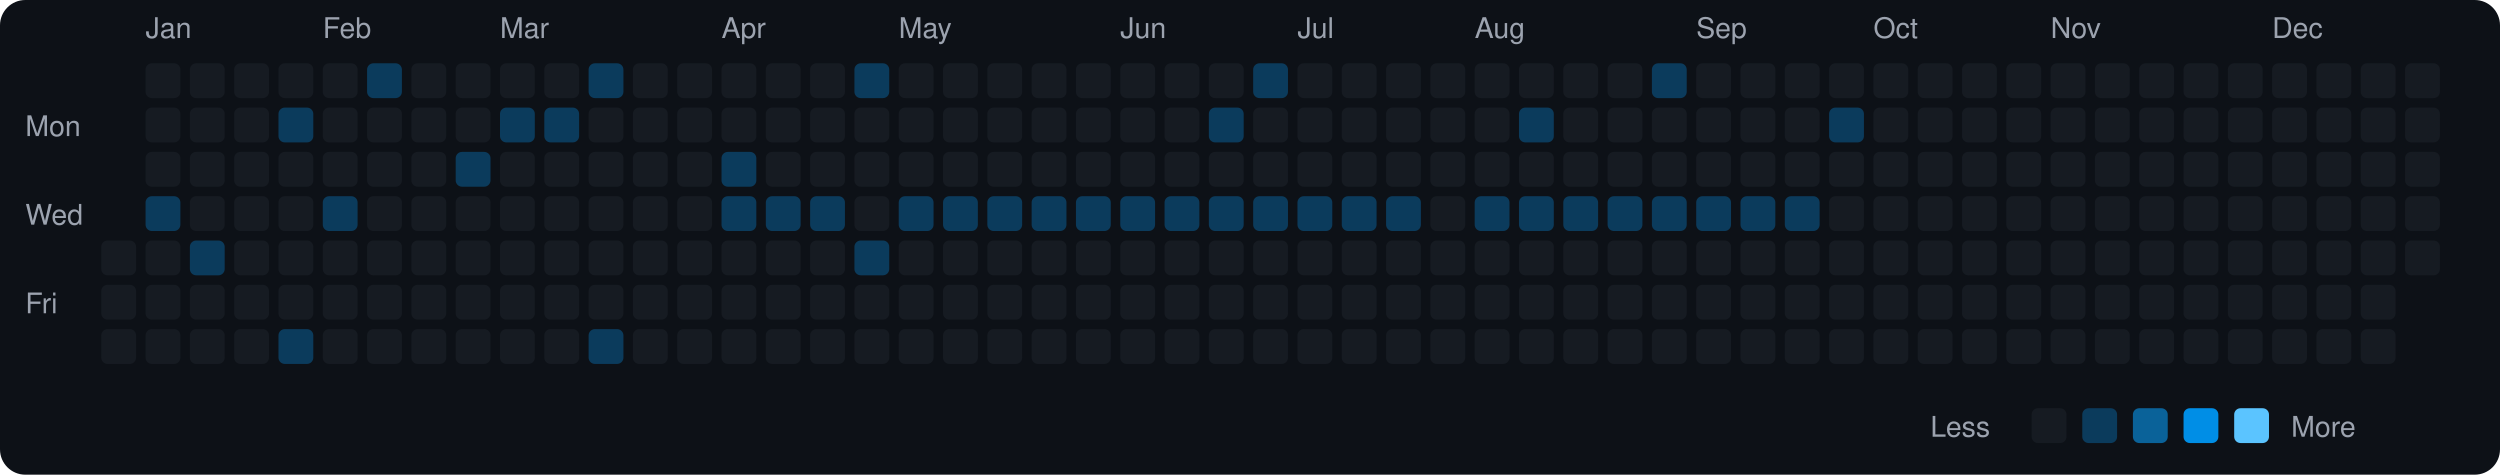
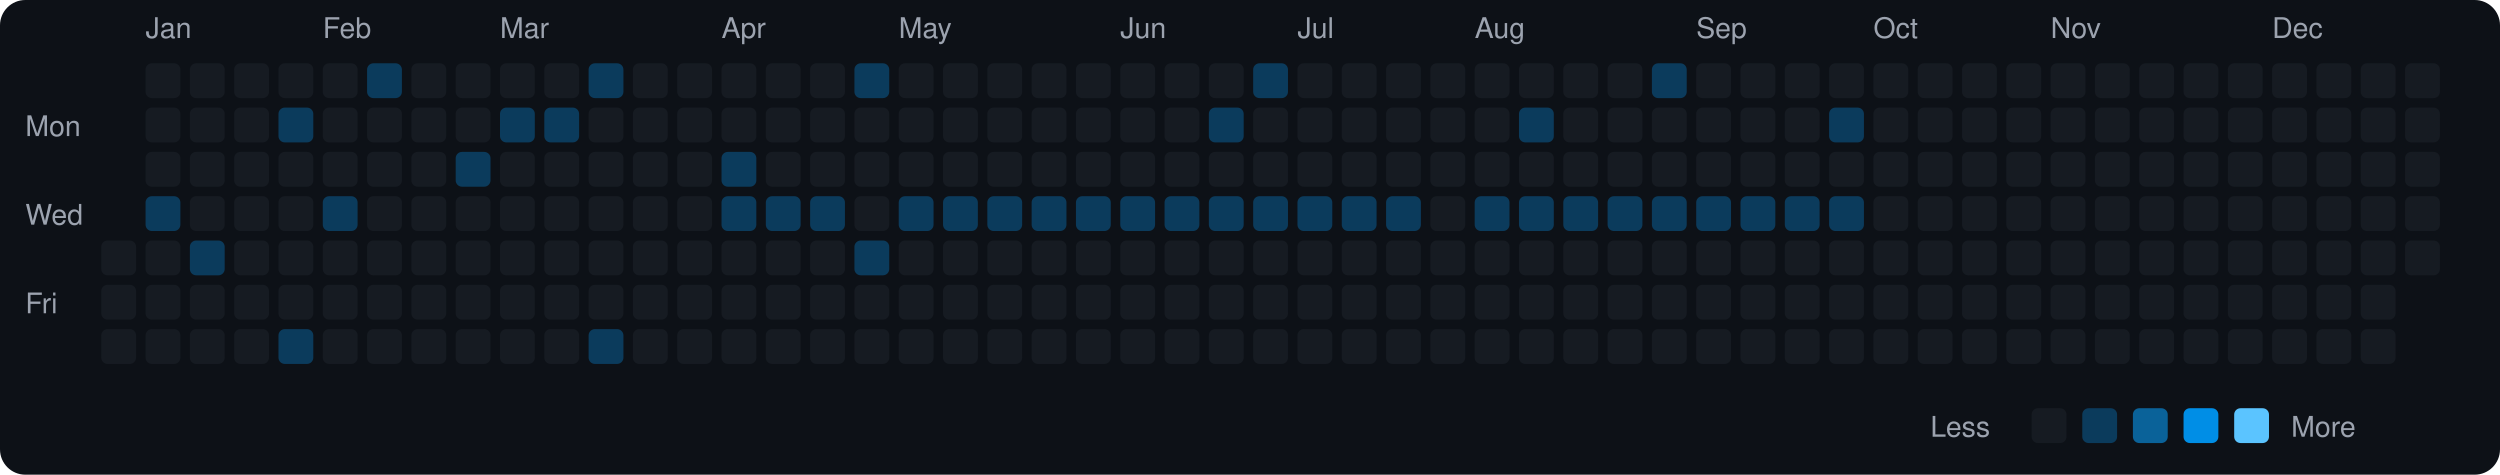
<svg xmlns="http://www.w3.org/2000/svg" viewBox="0 0 790 150" width="790" height="150">
  <rect width="790" height="150" fill="#0d1117" rx="8" ry="8" />
  <text x="8" y="43" fill="#9ca3af" font-size="9" font-family="-apple-system, BlinkMacSystemFont, 'Segoe UI', Helvetica, Arial, sans-serif">Mon</text>
  <text x="8" y="71" fill="#9ca3af" font-size="9" font-family="-apple-system, BlinkMacSystemFont, 'Segoe UI', Helvetica, Arial, sans-serif">Wed</text>
  <text x="8" y="99" fill="#9ca3af" font-size="9" font-family="-apple-system, BlinkMacSystemFont, 'Segoe UI', Helvetica, Arial, sans-serif">Fri</text>
  <rect x="32" y="76" width="11" height="11" rx="2" ry="2" fill="#161b22">
    </rect>
  <rect x="32" y="90" width="11" height="11" rx="2" ry="2" fill="#161b22">
    </rect>
  <rect x="32" y="104" width="11" height="11" rx="2" ry="2" fill="#161b22">
    </rect>
  <text x="46" y="12" fill="#9ca3af" font-size="9" font-family="-apple-system, BlinkMacSystemFont, 'Segoe UI', Helvetica, Arial, sans-serif">Jan</text>
  <rect x="46" y="20" width="11" height="11" rx="2" ry="2" fill="#161b22">
    </rect>
  <rect x="46" y="34" width="11" height="11" rx="2" ry="2" fill="#161b22">
    </rect>
  <rect x="46" y="48" width="11" height="11" rx="2" ry="2" fill="#161b22">
    </rect>
  <rect x="46" y="62" width="11" height="11" rx="2" ry="2" fill="#0b3b5c">
    </rect>
  <rect x="46" y="76" width="11" height="11" rx="2" ry="2" fill="#161b22">
    </rect>
  <rect x="46" y="90" width="11" height="11" rx="2" ry="2" fill="#161b22">
    </rect>
  <rect x="46" y="104" width="11" height="11" rx="2" ry="2" fill="#161b22">
    </rect>
  <rect x="60" y="20" width="11" height="11" rx="2" ry="2" fill="#161b22">
    </rect>
  <rect x="60" y="34" width="11" height="11" rx="2" ry="2" fill="#161b22">
    </rect>
  <rect x="60" y="48" width="11" height="11" rx="2" ry="2" fill="#161b22">
    </rect>
  <rect x="60" y="62" width="11" height="11" rx="2" ry="2" fill="#161b22">
    </rect>
  <rect x="60" y="76" width="11" height="11" rx="2" ry="2" fill="#0b3b5c">
    </rect>
  <rect x="60" y="90" width="11" height="11" rx="2" ry="2" fill="#161b22">
    </rect>
  <rect x="60" y="104" width="11" height="11" rx="2" ry="2" fill="#161b22">
    </rect>
  <rect x="74" y="20" width="11" height="11" rx="2" ry="2" fill="#161b22">
    </rect>
  <rect x="74" y="34" width="11" height="11" rx="2" ry="2" fill="#161b22">
    </rect>
  <rect x="74" y="48" width="11" height="11" rx="2" ry="2" fill="#161b22">
    </rect>
  <rect x="74" y="62" width="11" height="11" rx="2" ry="2" fill="#161b22">
    </rect>
  <rect x="74" y="76" width="11" height="11" rx="2" ry="2" fill="#161b22">
    </rect>
  <rect x="74" y="90" width="11" height="11" rx="2" ry="2" fill="#161b22">
    </rect>
  <rect x="74" y="104" width="11" height="11" rx="2" ry="2" fill="#161b22">
    </rect>
  <rect x="88" y="20" width="11" height="11" rx="2" ry="2" fill="#161b22">
    </rect>
  <rect x="88" y="34" width="11" height="11" rx="2" ry="2" fill="#0b3b5c">
    </rect>
  <rect x="88" y="48" width="11" height="11" rx="2" ry="2" fill="#161b22">
    </rect>
  <rect x="88" y="62" width="11" height="11" rx="2" ry="2" fill="#161b22">
    </rect>
  <rect x="88" y="76" width="11" height="11" rx="2" ry="2" fill="#161b22">
    </rect>
  <rect x="88" y="90" width="11" height="11" rx="2" ry="2" fill="#161b22">
    </rect>
  <rect x="88" y="104" width="11" height="11" rx="2" ry="2" fill="#0b3b5c">
    </rect>
  <text x="102" y="12" fill="#9ca3af" font-size="9" font-family="-apple-system, BlinkMacSystemFont, 'Segoe UI', Helvetica, Arial, sans-serif">Feb</text>
  <rect x="102" y="20" width="11" height="11" rx="2" ry="2" fill="#161b22">
    </rect>
  <rect x="102" y="34" width="11" height="11" rx="2" ry="2" fill="#161b22">
    </rect>
  <rect x="102" y="48" width="11" height="11" rx="2" ry="2" fill="#161b22">
    </rect>
  <rect x="102" y="62" width="11" height="11" rx="2" ry="2" fill="#0b3b5c">
    </rect>
  <rect x="102" y="76" width="11" height="11" rx="2" ry="2" fill="#161b22">
    </rect>
  <rect x="102" y="90" width="11" height="11" rx="2" ry="2" fill="#161b22">
    </rect>
  <rect x="102" y="104" width="11" height="11" rx="2" ry="2" fill="#161b22">
    </rect>
  <rect x="116" y="20" width="11" height="11" rx="2" ry="2" fill="#0b3b5c">
    </rect>
  <rect x="116" y="34" width="11" height="11" rx="2" ry="2" fill="#161b22">
    </rect>
  <rect x="116" y="48" width="11" height="11" rx="2" ry="2" fill="#161b22">
    </rect>
  <rect x="116" y="62" width="11" height="11" rx="2" ry="2" fill="#161b22">
    </rect>
  <rect x="116" y="76" width="11" height="11" rx="2" ry="2" fill="#161b22">
    </rect>
  <rect x="116" y="90" width="11" height="11" rx="2" ry="2" fill="#161b22">
    </rect>
  <rect x="116" y="104" width="11" height="11" rx="2" ry="2" fill="#161b22">
    </rect>
  <rect x="130" y="20" width="11" height="11" rx="2" ry="2" fill="#161b22">
    </rect>
  <rect x="130" y="34" width="11" height="11" rx="2" ry="2" fill="#161b22">
    </rect>
  <rect x="130" y="48" width="11" height="11" rx="2" ry="2" fill="#161b22">
    </rect>
  <rect x="130" y="62" width="11" height="11" rx="2" ry="2" fill="#161b22">
    </rect>
  <rect x="130" y="76" width="11" height="11" rx="2" ry="2" fill="#161b22">
    </rect>
  <rect x="130" y="90" width="11" height="11" rx="2" ry="2" fill="#161b22">
    </rect>
  <rect x="130" y="104" width="11" height="11" rx="2" ry="2" fill="#161b22">
    </rect>
  <rect x="144" y="20" width="11" height="11" rx="2" ry="2" fill="#161b22">
    </rect>
  <rect x="144" y="34" width="11" height="11" rx="2" ry="2" fill="#161b22">
    </rect>
  <rect x="144" y="48" width="11" height="11" rx="2" ry="2" fill="#0b3b5c">
    </rect>
  <rect x="144" y="62" width="11" height="11" rx="2" ry="2" fill="#161b22">
    </rect>
  <rect x="144" y="76" width="11" height="11" rx="2" ry="2" fill="#161b22">
    </rect>
  <rect x="144" y="90" width="11" height="11" rx="2" ry="2" fill="#161b22">
    </rect>
  <rect x="144" y="104" width="11" height="11" rx="2" ry="2" fill="#161b22">
    </rect>
  <text x="158" y="12" fill="#9ca3af" font-size="9" font-family="-apple-system, BlinkMacSystemFont, 'Segoe UI', Helvetica, Arial, sans-serif">Mar</text>
  <rect x="158" y="20" width="11" height="11" rx="2" ry="2" fill="#161b22">
    </rect>
  <rect x="158" y="34" width="11" height="11" rx="2" ry="2" fill="#0b3b5c">
    </rect>
  <rect x="158" y="48" width="11" height="11" rx="2" ry="2" fill="#161b22">
    </rect>
  <rect x="158" y="62" width="11" height="11" rx="2" ry="2" fill="#161b22">
    </rect>
  <rect x="158" y="76" width="11" height="11" rx="2" ry="2" fill="#161b22">
    </rect>
  <rect x="158" y="90" width="11" height="11" rx="2" ry="2" fill="#161b22">
    </rect>
  <rect x="158" y="104" width="11" height="11" rx="2" ry="2" fill="#161b22">
    </rect>
  <rect x="172" y="20" width="11" height="11" rx="2" ry="2" fill="#161b22">
    </rect>
  <rect x="172" y="34" width="11" height="11" rx="2" ry="2" fill="#0b3b5c">
    </rect>
  <rect x="172" y="48" width="11" height="11" rx="2" ry="2" fill="#161b22">
    </rect>
  <rect x="172" y="62" width="11" height="11" rx="2" ry="2" fill="#161b22">
    </rect>
  <rect x="172" y="76" width="11" height="11" rx="2" ry="2" fill="#161b22">
    </rect>
  <rect x="172" y="90" width="11" height="11" rx="2" ry="2" fill="#161b22">
    </rect>
  <rect x="172" y="104" width="11" height="11" rx="2" ry="2" fill="#161b22">
    </rect>
  <rect x="186" y="20" width="11" height="11" rx="2" ry="2" fill="#0b3b5c">
    </rect>
  <rect x="186" y="34" width="11" height="11" rx="2" ry="2" fill="#161b22">
    </rect>
  <rect x="186" y="48" width="11" height="11" rx="2" ry="2" fill="#161b22">
    </rect>
  <rect x="186" y="62" width="11" height="11" rx="2" ry="2" fill="#161b22">
    </rect>
  <rect x="186" y="76" width="11" height="11" rx="2" ry="2" fill="#161b22">
    </rect>
  <rect x="186" y="90" width="11" height="11" rx="2" ry="2" fill="#161b22">
    </rect>
  <rect x="186" y="104" width="11" height="11" rx="2" ry="2" fill="#0b3b5c">
    </rect>
  <rect x="200" y="20" width="11" height="11" rx="2" ry="2" fill="#161b22">
    </rect>
  <rect x="200" y="34" width="11" height="11" rx="2" ry="2" fill="#161b22">
    </rect>
  <rect x="200" y="48" width="11" height="11" rx="2" ry="2" fill="#161b22">
    </rect>
  <rect x="200" y="62" width="11" height="11" rx="2" ry="2" fill="#161b22">
    </rect>
  <rect x="200" y="76" width="11" height="11" rx="2" ry="2" fill="#161b22">
    </rect>
  <rect x="200" y="90" width="11" height="11" rx="2" ry="2" fill="#161b22">
    </rect>
  <rect x="200" y="104" width="11" height="11" rx="2" ry="2" fill="#161b22">
    </rect>
  <rect x="214" y="20" width="11" height="11" rx="2" ry="2" fill="#161b22">
    </rect>
  <rect x="214" y="34" width="11" height="11" rx="2" ry="2" fill="#161b22">
    </rect>
  <rect x="214" y="48" width="11" height="11" rx="2" ry="2" fill="#161b22">
    </rect>
  <rect x="214" y="62" width="11" height="11" rx="2" ry="2" fill="#161b22">
    </rect>
  <rect x="214" y="76" width="11" height="11" rx="2" ry="2" fill="#161b22">
    </rect>
  <rect x="214" y="90" width="11" height="11" rx="2" ry="2" fill="#161b22">
    </rect>
  <rect x="214" y="104" width="11" height="11" rx="2" ry="2" fill="#161b22">
    </rect>
  <text x="228" y="12" fill="#9ca3af" font-size="9" font-family="-apple-system, BlinkMacSystemFont, 'Segoe UI', Helvetica, Arial, sans-serif">Apr</text>
  <rect x="228" y="20" width="11" height="11" rx="2" ry="2" fill="#161b22">
    </rect>
  <rect x="228" y="34" width="11" height="11" rx="2" ry="2" fill="#161b22">
    </rect>
  <rect x="228" y="48" width="11" height="11" rx="2" ry="2" fill="#0b3b5c">
    </rect>
  <rect x="228" y="62" width="11" height="11" rx="2" ry="2" fill="#0b3b5c">
    </rect>
  <rect x="228" y="76" width="11" height="11" rx="2" ry="2" fill="#161b22">
    </rect>
  <rect x="228" y="90" width="11" height="11" rx="2" ry="2" fill="#161b22">
    </rect>
  <rect x="228" y="104" width="11" height="11" rx="2" ry="2" fill="#161b22">
    </rect>
  <rect x="242" y="20" width="11" height="11" rx="2" ry="2" fill="#161b22">
    </rect>
  <rect x="242" y="34" width="11" height="11" rx="2" ry="2" fill="#161b22">
    </rect>
  <rect x="242" y="48" width="11" height="11" rx="2" ry="2" fill="#161b22">
    </rect>
  <rect x="242" y="62" width="11" height="11" rx="2" ry="2" fill="#0b3b5c">
    </rect>
  <rect x="242" y="76" width="11" height="11" rx="2" ry="2" fill="#161b22">
    </rect>
  <rect x="242" y="90" width="11" height="11" rx="2" ry="2" fill="#161b22">
    </rect>
  <rect x="242" y="104" width="11" height="11" rx="2" ry="2" fill="#161b22">
    </rect>
  <rect x="256" y="20" width="11" height="11" rx="2" ry="2" fill="#161b22">
    </rect>
  <rect x="256" y="34" width="11" height="11" rx="2" ry="2" fill="#161b22">
    </rect>
  <rect x="256" y="48" width="11" height="11" rx="2" ry="2" fill="#161b22">
    </rect>
  <rect x="256" y="62" width="11" height="11" rx="2" ry="2" fill="#0b3b5c">
    </rect>
  <rect x="256" y="76" width="11" height="11" rx="2" ry="2" fill="#161b22">
    </rect>
  <rect x="256" y="90" width="11" height="11" rx="2" ry="2" fill="#161b22">
    </rect>
  <rect x="256" y="104" width="11" height="11" rx="2" ry="2" fill="#161b22">
    </rect>
  <rect x="270" y="20" width="11" height="11" rx="2" ry="2" fill="#0b3b5c">
    </rect>
  <rect x="270" y="34" width="11" height="11" rx="2" ry="2" fill="#161b22">
    </rect>
  <rect x="270" y="48" width="11" height="11" rx="2" ry="2" fill="#161b22">
    </rect>
  <rect x="270" y="62" width="11" height="11" rx="2" ry="2" fill="#161b22">
    </rect>
  <rect x="270" y="76" width="11" height="11" rx="2" ry="2" fill="#0b3b5c">
    </rect>
  <rect x="270" y="90" width="11" height="11" rx="2" ry="2" fill="#161b22">
    </rect>
  <rect x="270" y="104" width="11" height="11" rx="2" ry="2" fill="#161b22">
    </rect>
  <text x="284" y="12" fill="#9ca3af" font-size="9" font-family="-apple-system, BlinkMacSystemFont, 'Segoe UI', Helvetica, Arial, sans-serif">May</text>
  <rect x="284" y="20" width="11" height="11" rx="2" ry="2" fill="#161b22">
    </rect>
  <rect x="284" y="34" width="11" height="11" rx="2" ry="2" fill="#161b22">
    </rect>
  <rect x="284" y="48" width="11" height="11" rx="2" ry="2" fill="#161b22">
    </rect>
  <rect x="284" y="62" width="11" height="11" rx="2" ry="2" fill="#0b3b5c">
    </rect>
  <rect x="284" y="76" width="11" height="11" rx="2" ry="2" fill="#161b22">
    </rect>
  <rect x="284" y="90" width="11" height="11" rx="2" ry="2" fill="#161b22">
    </rect>
  <rect x="284" y="104" width="11" height="11" rx="2" ry="2" fill="#161b22">
    </rect>
  <rect x="298" y="20" width="11" height="11" rx="2" ry="2" fill="#161b22">
    </rect>
  <rect x="298" y="34" width="11" height="11" rx="2" ry="2" fill="#161b22">
    </rect>
  <rect x="298" y="48" width="11" height="11" rx="2" ry="2" fill="#161b22">
    </rect>
  <rect x="298" y="62" width="11" height="11" rx="2" ry="2" fill="#0b3b5c">
    </rect>
  <rect x="298" y="76" width="11" height="11" rx="2" ry="2" fill="#161b22">
    </rect>
  <rect x="298" y="90" width="11" height="11" rx="2" ry="2" fill="#161b22">
    </rect>
  <rect x="298" y="104" width="11" height="11" rx="2" ry="2" fill="#161b22">
    </rect>
  <rect x="312" y="20" width="11" height="11" rx="2" ry="2" fill="#161b22">
    </rect>
  <rect x="312" y="34" width="11" height="11" rx="2" ry="2" fill="#161b22">
    </rect>
  <rect x="312" y="48" width="11" height="11" rx="2" ry="2" fill="#161b22">
    </rect>
  <rect x="312" y="62" width="11" height="11" rx="2" ry="2" fill="#0b3b5c">
    </rect>
  <rect x="312" y="76" width="11" height="11" rx="2" ry="2" fill="#161b22">
    </rect>
  <rect x="312" y="90" width="11" height="11" rx="2" ry="2" fill="#161b22">
    </rect>
  <rect x="312" y="104" width="11" height="11" rx="2" ry="2" fill="#161b22">
    </rect>
  <rect x="326" y="20" width="11" height="11" rx="2" ry="2" fill="#161b22">
    </rect>
  <rect x="326" y="34" width="11" height="11" rx="2" ry="2" fill="#161b22">
    </rect>
  <rect x="326" y="48" width="11" height="11" rx="2" ry="2" fill="#161b22">
    </rect>
  <rect x="326" y="62" width="11" height="11" rx="2" ry="2" fill="#0b3b5c">
    </rect>
  <rect x="326" y="76" width="11" height="11" rx="2" ry="2" fill="#161b22">
    </rect>
  <rect x="326" y="90" width="11" height="11" rx="2" ry="2" fill="#161b22">
    </rect>
  <rect x="326" y="104" width="11" height="11" rx="2" ry="2" fill="#161b22">
    </rect>
  <rect x="340" y="20" width="11" height="11" rx="2" ry="2" fill="#161b22">
    </rect>
  <rect x="340" y="34" width="11" height="11" rx="2" ry="2" fill="#161b22">
    </rect>
  <rect x="340" y="48" width="11" height="11" rx="2" ry="2" fill="#161b22">
    </rect>
  <rect x="340" y="62" width="11" height="11" rx="2" ry="2" fill="#0b3b5c">
    </rect>
  <rect x="340" y="76" width="11" height="11" rx="2" ry="2" fill="#161b22">
    </rect>
  <rect x="340" y="90" width="11" height="11" rx="2" ry="2" fill="#161b22">
    </rect>
  <rect x="340" y="104" width="11" height="11" rx="2" ry="2" fill="#161b22">
    </rect>
  <text x="354" y="12" fill="#9ca3af" font-size="9" font-family="-apple-system, BlinkMacSystemFont, 'Segoe UI', Helvetica, Arial, sans-serif">Jun</text>
  <rect x="354" y="20" width="11" height="11" rx="2" ry="2" fill="#161b22">
    </rect>
  <rect x="354" y="34" width="11" height="11" rx="2" ry="2" fill="#161b22">
    </rect>
  <rect x="354" y="48" width="11" height="11" rx="2" ry="2" fill="#161b22">
    </rect>
  <rect x="354" y="62" width="11" height="11" rx="2" ry="2" fill="#0b3b5c">
    </rect>
  <rect x="354" y="76" width="11" height="11" rx="2" ry="2" fill="#161b22">
    </rect>
  <rect x="354" y="90" width="11" height="11" rx="2" ry="2" fill="#161b22">
    </rect>
  <rect x="354" y="104" width="11" height="11" rx="2" ry="2" fill="#161b22">
    </rect>
  <rect x="368" y="20" width="11" height="11" rx="2" ry="2" fill="#161b22">
    </rect>
  <rect x="368" y="34" width="11" height="11" rx="2" ry="2" fill="#161b22">
    </rect>
  <rect x="368" y="48" width="11" height="11" rx="2" ry="2" fill="#161b22">
    </rect>
  <rect x="368" y="62" width="11" height="11" rx="2" ry="2" fill="#0b3b5c">
    </rect>
  <rect x="368" y="76" width="11" height="11" rx="2" ry="2" fill="#161b22">
    </rect>
  <rect x="368" y="90" width="11" height="11" rx="2" ry="2" fill="#161b22">
    </rect>
  <rect x="368" y="104" width="11" height="11" rx="2" ry="2" fill="#161b22">
    </rect>
  <rect x="382" y="20" width="11" height="11" rx="2" ry="2" fill="#161b22">
    </rect>
  <rect x="382" y="34" width="11" height="11" rx="2" ry="2" fill="#0b3b5c">
    </rect>
  <rect x="382" y="48" width="11" height="11" rx="2" ry="2" fill="#161b22">
    </rect>
  <rect x="382" y="62" width="11" height="11" rx="2" ry="2" fill="#0b3b5c">
    </rect>
  <rect x="382" y="76" width="11" height="11" rx="2" ry="2" fill="#161b22">
    </rect>
  <rect x="382" y="90" width="11" height="11" rx="2" ry="2" fill="#161b22">
    </rect>
  <rect x="382" y="104" width="11" height="11" rx="2" ry="2" fill="#161b22">
    </rect>
  <rect x="396" y="20" width="11" height="11" rx="2" ry="2" fill="#0b3b5c">
    </rect>
  <rect x="396" y="34" width="11" height="11" rx="2" ry="2" fill="#161b22">
    </rect>
  <rect x="396" y="48" width="11" height="11" rx="2" ry="2" fill="#161b22">
    </rect>
  <rect x="396" y="62" width="11" height="11" rx="2" ry="2" fill="#0b3b5c">
    </rect>
  <rect x="396" y="76" width="11" height="11" rx="2" ry="2" fill="#161b22">
    </rect>
  <rect x="396" y="90" width="11" height="11" rx="2" ry="2" fill="#161b22">
    </rect>
  <rect x="396" y="104" width="11" height="11" rx="2" ry="2" fill="#161b22">
    </rect>
  <text x="410" y="12" fill="#9ca3af" font-size="9" font-family="-apple-system, BlinkMacSystemFont, 'Segoe UI', Helvetica, Arial, sans-serif">Jul</text>
  <rect x="410" y="20" width="11" height="11" rx="2" ry="2" fill="#161b22">
    </rect>
  <rect x="410" y="34" width="11" height="11" rx="2" ry="2" fill="#161b22">
    </rect>
  <rect x="410" y="48" width="11" height="11" rx="2" ry="2" fill="#161b22">
    </rect>
  <rect x="410" y="62" width="11" height="11" rx="2" ry="2" fill="#0b3b5c">
    </rect>
  <rect x="410" y="76" width="11" height="11" rx="2" ry="2" fill="#161b22">
    </rect>
  <rect x="410" y="90" width="11" height="11" rx="2" ry="2" fill="#161b22">
    </rect>
  <rect x="410" y="104" width="11" height="11" rx="2" ry="2" fill="#161b22">
    </rect>
  <rect x="424" y="20" width="11" height="11" rx="2" ry="2" fill="#161b22">
    </rect>
  <rect x="424" y="34" width="11" height="11" rx="2" ry="2" fill="#161b22">
    </rect>
  <rect x="424" y="48" width="11" height="11" rx="2" ry="2" fill="#161b22">
    </rect>
  <rect x="424" y="62" width="11" height="11" rx="2" ry="2" fill="#0b3b5c">
    </rect>
  <rect x="424" y="76" width="11" height="11" rx="2" ry="2" fill="#161b22">
    </rect>
  <rect x="424" y="90" width="11" height="11" rx="2" ry="2" fill="#161b22">
    </rect>
  <rect x="424" y="104" width="11" height="11" rx="2" ry="2" fill="#161b22">
    </rect>
  <rect x="438" y="20" width="11" height="11" rx="2" ry="2" fill="#161b22">
    </rect>
  <rect x="438" y="34" width="11" height="11" rx="2" ry="2" fill="#161b22">
    </rect>
  <rect x="438" y="48" width="11" height="11" rx="2" ry="2" fill="#161b22">
    </rect>
  <rect x="438" y="62" width="11" height="11" rx="2" ry="2" fill="#0b3b5c">
    </rect>
  <rect x="438" y="76" width="11" height="11" rx="2" ry="2" fill="#161b22">
    </rect>
  <rect x="438" y="90" width="11" height="11" rx="2" ry="2" fill="#161b22">
    </rect>
  <rect x="438" y="104" width="11" height="11" rx="2" ry="2" fill="#161b22">
    </rect>
  <rect x="452" y="20" width="11" height="11" rx="2" ry="2" fill="#161b22">
    </rect>
  <rect x="452" y="34" width="11" height="11" rx="2" ry="2" fill="#161b22">
    </rect>
  <rect x="452" y="48" width="11" height="11" rx="2" ry="2" fill="#161b22">
    </rect>
  <rect x="452" y="62" width="11" height="11" rx="2" ry="2" fill="#161b22">
    </rect>
  <rect x="452" y="76" width="11" height="11" rx="2" ry="2" fill="#161b22">
    </rect>
  <rect x="452" y="90" width="11" height="11" rx="2" ry="2" fill="#161b22">
    </rect>
  <rect x="452" y="104" width="11" height="11" rx="2" ry="2" fill="#161b22">
    </rect>
  <text x="466" y="12" fill="#9ca3af" font-size="9" font-family="-apple-system, BlinkMacSystemFont, 'Segoe UI', Helvetica, Arial, sans-serif">Aug</text>
  <rect x="466" y="20" width="11" height="11" rx="2" ry="2" fill="#161b22">
    </rect>
  <rect x="466" y="34" width="11" height="11" rx="2" ry="2" fill="#161b22">
    </rect>
  <rect x="466" y="48" width="11" height="11" rx="2" ry="2" fill="#161b22">
    </rect>
  <rect x="466" y="62" width="11" height="11" rx="2" ry="2" fill="#0b3b5c">
    </rect>
  <rect x="466" y="76" width="11" height="11" rx="2" ry="2" fill="#161b22">
    </rect>
  <rect x="466" y="90" width="11" height="11" rx="2" ry="2" fill="#161b22">
    </rect>
  <rect x="466" y="104" width="11" height="11" rx="2" ry="2" fill="#161b22">
    </rect>
  <rect x="480" y="20" width="11" height="11" rx="2" ry="2" fill="#161b22">
    </rect>
  <rect x="480" y="34" width="11" height="11" rx="2" ry="2" fill="#0b3b5c">
    </rect>
  <rect x="480" y="48" width="11" height="11" rx="2" ry="2" fill="#161b22">
    </rect>
  <rect x="480" y="62" width="11" height="11" rx="2" ry="2" fill="#0b3b5c">
    </rect>
  <rect x="480" y="76" width="11" height="11" rx="2" ry="2" fill="#161b22">
    </rect>
  <rect x="480" y="90" width="11" height="11" rx="2" ry="2" fill="#161b22">
    </rect>
  <rect x="480" y="104" width="11" height="11" rx="2" ry="2" fill="#161b22">
    </rect>
  <rect x="494" y="20" width="11" height="11" rx="2" ry="2" fill="#161b22">
    </rect>
  <rect x="494" y="34" width="11" height="11" rx="2" ry="2" fill="#161b22">
    </rect>
  <rect x="494" y="48" width="11" height="11" rx="2" ry="2" fill="#161b22">
    </rect>
  <rect x="494" y="62" width="11" height="11" rx="2" ry="2" fill="#0b3b5c">
    </rect>
  <rect x="494" y="76" width="11" height="11" rx="2" ry="2" fill="#161b22">
    </rect>
  <rect x="494" y="90" width="11" height="11" rx="2" ry="2" fill="#161b22">
    </rect>
  <rect x="494" y="104" width="11" height="11" rx="2" ry="2" fill="#161b22">
    </rect>
  <rect x="508" y="20" width="11" height="11" rx="2" ry="2" fill="#161b22">
    </rect>
  <rect x="508" y="34" width="11" height="11" rx="2" ry="2" fill="#161b22">
    </rect>
  <rect x="508" y="48" width="11" height="11" rx="2" ry="2" fill="#161b22">
    </rect>
  <rect x="508" y="62" width="11" height="11" rx="2" ry="2" fill="#0b3b5c">
    </rect>
  <rect x="508" y="76" width="11" height="11" rx="2" ry="2" fill="#161b22">
    </rect>
  <rect x="508" y="90" width="11" height="11" rx="2" ry="2" fill="#161b22">
    </rect>
  <rect x="508" y="104" width="11" height="11" rx="2" ry="2" fill="#161b22">
    </rect>
  <rect x="522" y="20" width="11" height="11" rx="2" ry="2" fill="#0b3b5c">
    </rect>
  <rect x="522" y="34" width="11" height="11" rx="2" ry="2" fill="#161b22">
    </rect>
  <rect x="522" y="48" width="11" height="11" rx="2" ry="2" fill="#161b22">
    </rect>
  <rect x="522" y="62" width="11" height="11" rx="2" ry="2" fill="#0b3b5c">
    </rect>
  <rect x="522" y="76" width="11" height="11" rx="2" ry="2" fill="#161b22">
    </rect>
  <rect x="522" y="90" width="11" height="11" rx="2" ry="2" fill="#161b22">
    </rect>
  <rect x="522" y="104" width="11" height="11" rx="2" ry="2" fill="#161b22">
    </rect>
  <text x="536" y="12" fill="#9ca3af" font-size="9" font-family="-apple-system, BlinkMacSystemFont, 'Segoe UI', Helvetica, Arial, sans-serif">Sep</text>
  <rect x="536" y="20" width="11" height="11" rx="2" ry="2" fill="#161b22">
    </rect>
  <rect x="536" y="34" width="11" height="11" rx="2" ry="2" fill="#161b22">
    </rect>
  <rect x="536" y="48" width="11" height="11" rx="2" ry="2" fill="#161b22">
    </rect>
  <rect x="536" y="62" width="11" height="11" rx="2" ry="2" fill="#0b3b5c">
    </rect>
  <rect x="536" y="76" width="11" height="11" rx="2" ry="2" fill="#161b22">
    </rect>
  <rect x="536" y="90" width="11" height="11" rx="2" ry="2" fill="#161b22">
    </rect>
  <rect x="536" y="104" width="11" height="11" rx="2" ry="2" fill="#161b22">
    </rect>
  <rect x="550" y="20" width="11" height="11" rx="2" ry="2" fill="#161b22">
    </rect>
  <rect x="550" y="34" width="11" height="11" rx="2" ry="2" fill="#161b22">
    </rect>
  <rect x="550" y="48" width="11" height="11" rx="2" ry="2" fill="#161b22">
    </rect>
  <rect x="550" y="62" width="11" height="11" rx="2" ry="2" fill="#0b3b5c">
    </rect>
  <rect x="550" y="76" width="11" height="11" rx="2" ry="2" fill="#161b22">
    </rect>
  <rect x="550" y="90" width="11" height="11" rx="2" ry="2" fill="#161b22">
    </rect>
  <rect x="550" y="104" width="11" height="11" rx="2" ry="2" fill="#161b22">
    </rect>
  <rect x="564" y="20" width="11" height="11" rx="2" ry="2" fill="#161b22">
    </rect>
  <rect x="564" y="34" width="11" height="11" rx="2" ry="2" fill="#161b22">
    </rect>
  <rect x="564" y="48" width="11" height="11" rx="2" ry="2" fill="#161b22">
    </rect>
  <rect x="564" y="62" width="11" height="11" rx="2" ry="2" fill="#0b3b5c">
    </rect>
  <rect x="564" y="76" width="11" height="11" rx="2" ry="2" fill="#161b22">
    </rect>
  <rect x="564" y="90" width="11" height="11" rx="2" ry="2" fill="#161b22">
    </rect>
  <rect x="564" y="104" width="11" height="11" rx="2" ry="2" fill="#161b22">
    </rect>
  <rect x="578" y="20" width="11" height="11" rx="2" ry="2" fill="#161b22">
    </rect>
  <rect x="578" y="34" width="11" height="11" rx="2" ry="2" fill="#0b3b5c">
    </rect>
  <rect x="578" y="48" width="11" height="11" rx="2" ry="2" fill="#161b22">
    </rect>
-   <rect x="578" y="62" width="11" height="11" rx="2" ry="2" fill="#161b22">
+   <rect x="578" y="62" width="11" height="11" rx="2" ry="2" fill="#0b3b5c">
    </rect>
  <rect x="578" y="76" width="11" height="11" rx="2" ry="2" fill="#161b22">
    </rect>
  <rect x="578" y="90" width="11" height="11" rx="2" ry="2" fill="#161b22">
    </rect>
  <rect x="578" y="104" width="11" height="11" rx="2" ry="2" fill="#161b22">
    </rect>
  <text x="592" y="12" fill="#9ca3af" font-size="9" font-family="-apple-system, BlinkMacSystemFont, 'Segoe UI', Helvetica, Arial, sans-serif">Oct</text>
  <rect x="592" y="20" width="11" height="11" rx="2" ry="2" fill="#161b22">
    </rect>
  <rect x="592" y="34" width="11" height="11" rx="2" ry="2" fill="#161b22">
    </rect>
  <rect x="592" y="48" width="11" height="11" rx="2" ry="2" fill="#161b22">
    </rect>
  <rect x="592" y="62" width="11" height="11" rx="2" ry="2" fill="#161b22">
    </rect>
  <rect x="592" y="76" width="11" height="11" rx="2" ry="2" fill="#161b22">
    </rect>
  <rect x="592" y="90" width="11" height="11" rx="2" ry="2" fill="#161b22">
    </rect>
  <rect x="592" y="104" width="11" height="11" rx="2" ry="2" fill="#161b22">
    </rect>
  <rect x="606" y="20" width="11" height="11" rx="2" ry="2" fill="#161b22">
    </rect>
  <rect x="606" y="34" width="11" height="11" rx="2" ry="2" fill="#161b22">
    </rect>
  <rect x="606" y="48" width="11" height="11" rx="2" ry="2" fill="#161b22">
    </rect>
  <rect x="606" y="62" width="11" height="11" rx="2" ry="2" fill="#161b22">
    </rect>
  <rect x="606" y="76" width="11" height="11" rx="2" ry="2" fill="#161b22">
    </rect>
  <rect x="606" y="90" width="11" height="11" rx="2" ry="2" fill="#161b22">
    </rect>
  <rect x="606" y="104" width="11" height="11" rx="2" ry="2" fill="#161b22">
    </rect>
  <rect x="620" y="20" width="11" height="11" rx="2" ry="2" fill="#161b22">
    </rect>
  <rect x="620" y="34" width="11" height="11" rx="2" ry="2" fill="#161b22">
    </rect>
  <rect x="620" y="48" width="11" height="11" rx="2" ry="2" fill="#161b22">
    </rect>
  <rect x="620" y="62" width="11" height="11" rx="2" ry="2" fill="#161b22">
    </rect>
  <rect x="620" y="76" width="11" height="11" rx="2" ry="2" fill="#161b22">
    </rect>
  <rect x="620" y="90" width="11" height="11" rx="2" ry="2" fill="#161b22">
    </rect>
  <rect x="620" y="104" width="11" height="11" rx="2" ry="2" fill="#161b22">
    </rect>
  <rect x="634" y="20" width="11" height="11" rx="2" ry="2" fill="#161b22">
    </rect>
  <rect x="634" y="34" width="11" height="11" rx="2" ry="2" fill="#161b22">
    </rect>
  <rect x="634" y="48" width="11" height="11" rx="2" ry="2" fill="#161b22">
    </rect>
  <rect x="634" y="62" width="11" height="11" rx="2" ry="2" fill="#161b22">
    </rect>
  <rect x="634" y="76" width="11" height="11" rx="2" ry="2" fill="#161b22">
    </rect>
  <rect x="634" y="90" width="11" height="11" rx="2" ry="2" fill="#161b22">
    </rect>
  <rect x="634" y="104" width="11" height="11" rx="2" ry="2" fill="#161b22">
    </rect>
  <text x="648" y="12" fill="#9ca3af" font-size="9" font-family="-apple-system, BlinkMacSystemFont, 'Segoe UI', Helvetica, Arial, sans-serif">Nov</text>
  <rect x="648" y="20" width="11" height="11" rx="2" ry="2" fill="#161b22">
    </rect>
  <rect x="648" y="34" width="11" height="11" rx="2" ry="2" fill="#161b22">
    </rect>
  <rect x="648" y="48" width="11" height="11" rx="2" ry="2" fill="#161b22">
    </rect>
  <rect x="648" y="62" width="11" height="11" rx="2" ry="2" fill="#161b22">
    </rect>
  <rect x="648" y="76" width="11" height="11" rx="2" ry="2" fill="#161b22">
    </rect>
  <rect x="648" y="90" width="11" height="11" rx="2" ry="2" fill="#161b22">
    </rect>
  <rect x="648" y="104" width="11" height="11" rx="2" ry="2" fill="#161b22">
    </rect>
  <rect x="662" y="20" width="11" height="11" rx="2" ry="2" fill="#161b22">
    </rect>
  <rect x="662" y="34" width="11" height="11" rx="2" ry="2" fill="#161b22">
    </rect>
  <rect x="662" y="48" width="11" height="11" rx="2" ry="2" fill="#161b22">
    </rect>
  <rect x="662" y="62" width="11" height="11" rx="2" ry="2" fill="#161b22">
    </rect>
  <rect x="662" y="76" width="11" height="11" rx="2" ry="2" fill="#161b22">
    </rect>
  <rect x="662" y="90" width="11" height="11" rx="2" ry="2" fill="#161b22">
    </rect>
  <rect x="662" y="104" width="11" height="11" rx="2" ry="2" fill="#161b22">
    </rect>
  <rect x="676" y="20" width="11" height="11" rx="2" ry="2" fill="#161b22">
    </rect>
  <rect x="676" y="34" width="11" height="11" rx="2" ry="2" fill="#161b22">
    </rect>
  <rect x="676" y="48" width="11" height="11" rx="2" ry="2" fill="#161b22">
    </rect>
  <rect x="676" y="62" width="11" height="11" rx="2" ry="2" fill="#161b22">
    </rect>
  <rect x="676" y="76" width="11" height="11" rx="2" ry="2" fill="#161b22">
    </rect>
  <rect x="676" y="90" width="11" height="11" rx="2" ry="2" fill="#161b22">
    </rect>
  <rect x="676" y="104" width="11" height="11" rx="2" ry="2" fill="#161b22">
    </rect>
  <rect x="690" y="20" width="11" height="11" rx="2" ry="2" fill="#161b22">
    </rect>
  <rect x="690" y="34" width="11" height="11" rx="2" ry="2" fill="#161b22">
    </rect>
  <rect x="690" y="48" width="11" height="11" rx="2" ry="2" fill="#161b22">
    </rect>
  <rect x="690" y="62" width="11" height="11" rx="2" ry="2" fill="#161b22">
    </rect>
  <rect x="690" y="76" width="11" height="11" rx="2" ry="2" fill="#161b22">
    </rect>
  <rect x="690" y="90" width="11" height="11" rx="2" ry="2" fill="#161b22">
    </rect>
  <rect x="690" y="104" width="11" height="11" rx="2" ry="2" fill="#161b22">
    </rect>
  <rect x="704" y="20" width="11" height="11" rx="2" ry="2" fill="#161b22">
    </rect>
  <rect x="704" y="34" width="11" height="11" rx="2" ry="2" fill="#161b22">
    </rect>
  <rect x="704" y="48" width="11" height="11" rx="2" ry="2" fill="#161b22">
    </rect>
  <rect x="704" y="62" width="11" height="11" rx="2" ry="2" fill="#161b22">
    </rect>
  <rect x="704" y="76" width="11" height="11" rx="2" ry="2" fill="#161b22">
    </rect>
  <rect x="704" y="90" width="11" height="11" rx="2" ry="2" fill="#161b22">
    </rect>
  <rect x="704" y="104" width="11" height="11" rx="2" ry="2" fill="#161b22">
    </rect>
  <text x="718" y="12" fill="#9ca3af" font-size="9" font-family="-apple-system, BlinkMacSystemFont, 'Segoe UI', Helvetica, Arial, sans-serif">Dec</text>
  <rect x="718" y="20" width="11" height="11" rx="2" ry="2" fill="#161b22">
    </rect>
  <rect x="718" y="34" width="11" height="11" rx="2" ry="2" fill="#161b22">
    </rect>
  <rect x="718" y="48" width="11" height="11" rx="2" ry="2" fill="#161b22">
    </rect>
  <rect x="718" y="62" width="11" height="11" rx="2" ry="2" fill="#161b22">
    </rect>
  <rect x="718" y="76" width="11" height="11" rx="2" ry="2" fill="#161b22">
    </rect>
  <rect x="718" y="90" width="11" height="11" rx="2" ry="2" fill="#161b22">
    </rect>
  <rect x="718" y="104" width="11" height="11" rx="2" ry="2" fill="#161b22">
    </rect>
  <rect x="732" y="20" width="11" height="11" rx="2" ry="2" fill="#161b22">
    </rect>
  <rect x="732" y="34" width="11" height="11" rx="2" ry="2" fill="#161b22">
    </rect>
  <rect x="732" y="48" width="11" height="11" rx="2" ry="2" fill="#161b22">
    </rect>
  <rect x="732" y="62" width="11" height="11" rx="2" ry="2" fill="#161b22">
    </rect>
  <rect x="732" y="76" width="11" height="11" rx="2" ry="2" fill="#161b22">
    </rect>
  <rect x="732" y="90" width="11" height="11" rx="2" ry="2" fill="#161b22">
    </rect>
  <rect x="732" y="104" width="11" height="11" rx="2" ry="2" fill="#161b22">
    </rect>
  <rect x="746" y="20" width="11" height="11" rx="2" ry="2" fill="#161b22">
    </rect>
  <rect x="746" y="34" width="11" height="11" rx="2" ry="2" fill="#161b22">
    </rect>
  <rect x="746" y="48" width="11" height="11" rx="2" ry="2" fill="#161b22">
    </rect>
  <rect x="746" y="62" width="11" height="11" rx="2" ry="2" fill="#161b22">
    </rect>
  <rect x="746" y="76" width="11" height="11" rx="2" ry="2" fill="#161b22">
    </rect>
  <rect x="746" y="90" width="11" height="11" rx="2" ry="2" fill="#161b22">
    </rect>
  <rect x="746" y="104" width="11" height="11" rx="2" ry="2" fill="#161b22">
    </rect>
  <rect x="760" y="20" width="11" height="11" rx="2" ry="2" fill="#161b22">
    </rect>
  <rect x="760" y="34" width="11" height="11" rx="2" ry="2" fill="#161b22">
    </rect>
  <rect x="760" y="48" width="11" height="11" rx="2" ry="2" fill="#161b22">
    </rect>
  <rect x="760" y="62" width="11" height="11" rx="2" ry="2" fill="#161b22">
    </rect>
  <rect x="760" y="76" width="11" height="11" rx="2" ry="2" fill="#161b22">
    </rect>
  <text x="610" y="138" fill="#9ca3af" font-size="9" font-family="-apple-system, BlinkMacSystemFont, 'Segoe UI', Helvetica, Arial, sans-serif">Less</text>
  <rect x="642" y="129" width="11" height="11" rx="2" ry="2" fill="#161b22" />
  <rect x="658" y="129" width="11" height="11" rx="2" ry="2" fill="#0b3b5c" />
  <rect x="674" y="129" width="11" height="11" rx="2" ry="2" fill="#0a6299" />
  <rect x="690" y="129" width="11" height="11" rx="2" ry="2" fill="#008ee6" />
  <rect x="706" y="129" width="11" height="11" rx="2" ry="2" fill="#5bc4ff" />
  <text x="724" y="138" fill="#9ca3af" font-size="9" font-family="-apple-system, BlinkMacSystemFont, 'Segoe UI', Helvetica, Arial, sans-serif">More</text>
</svg>
